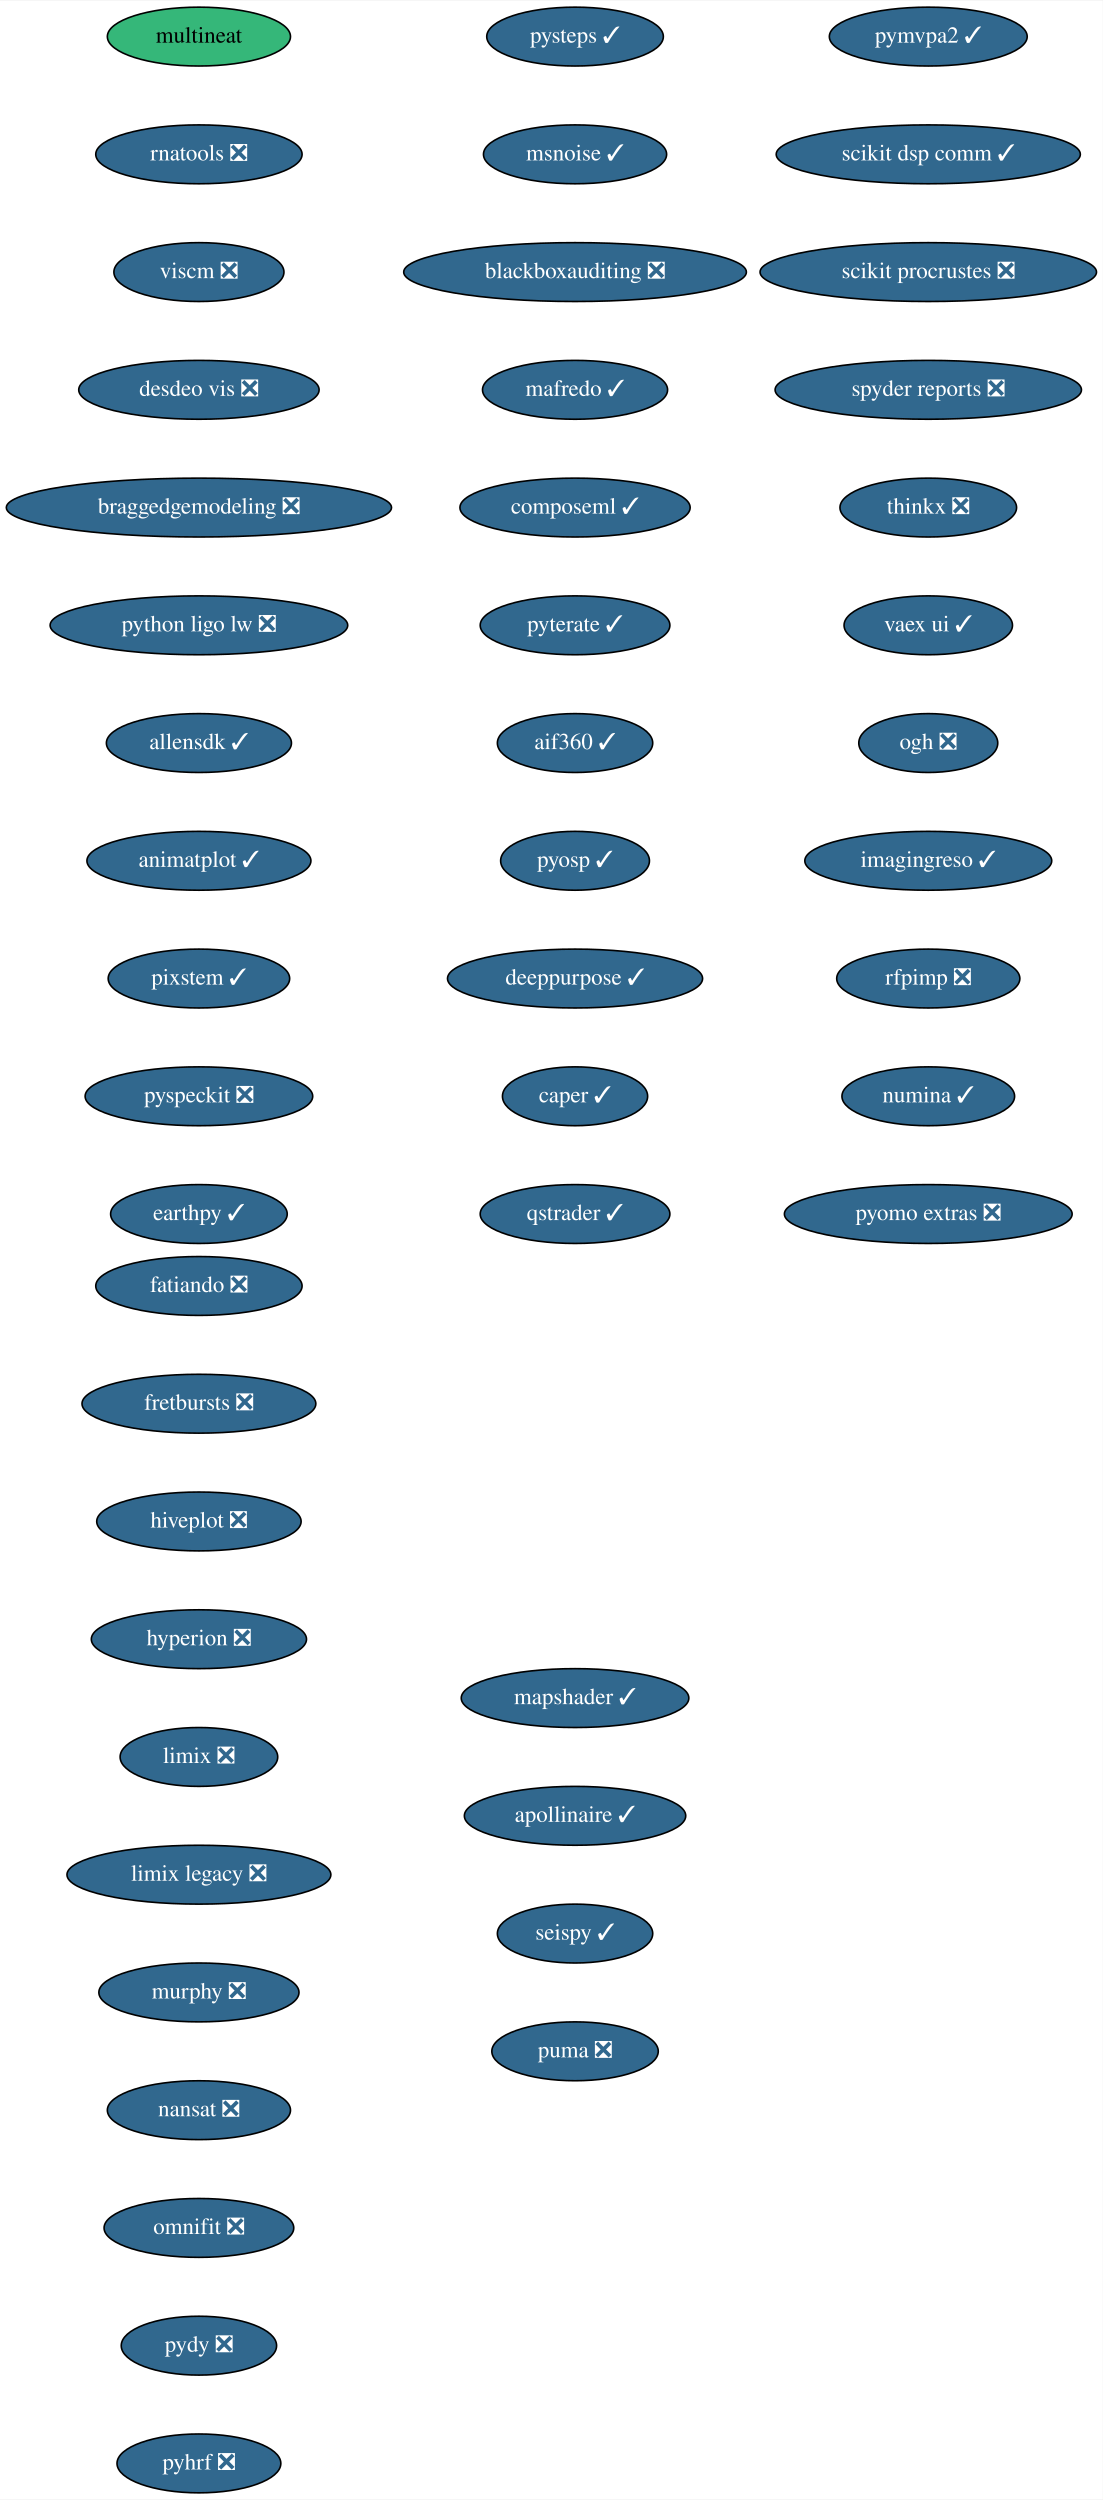
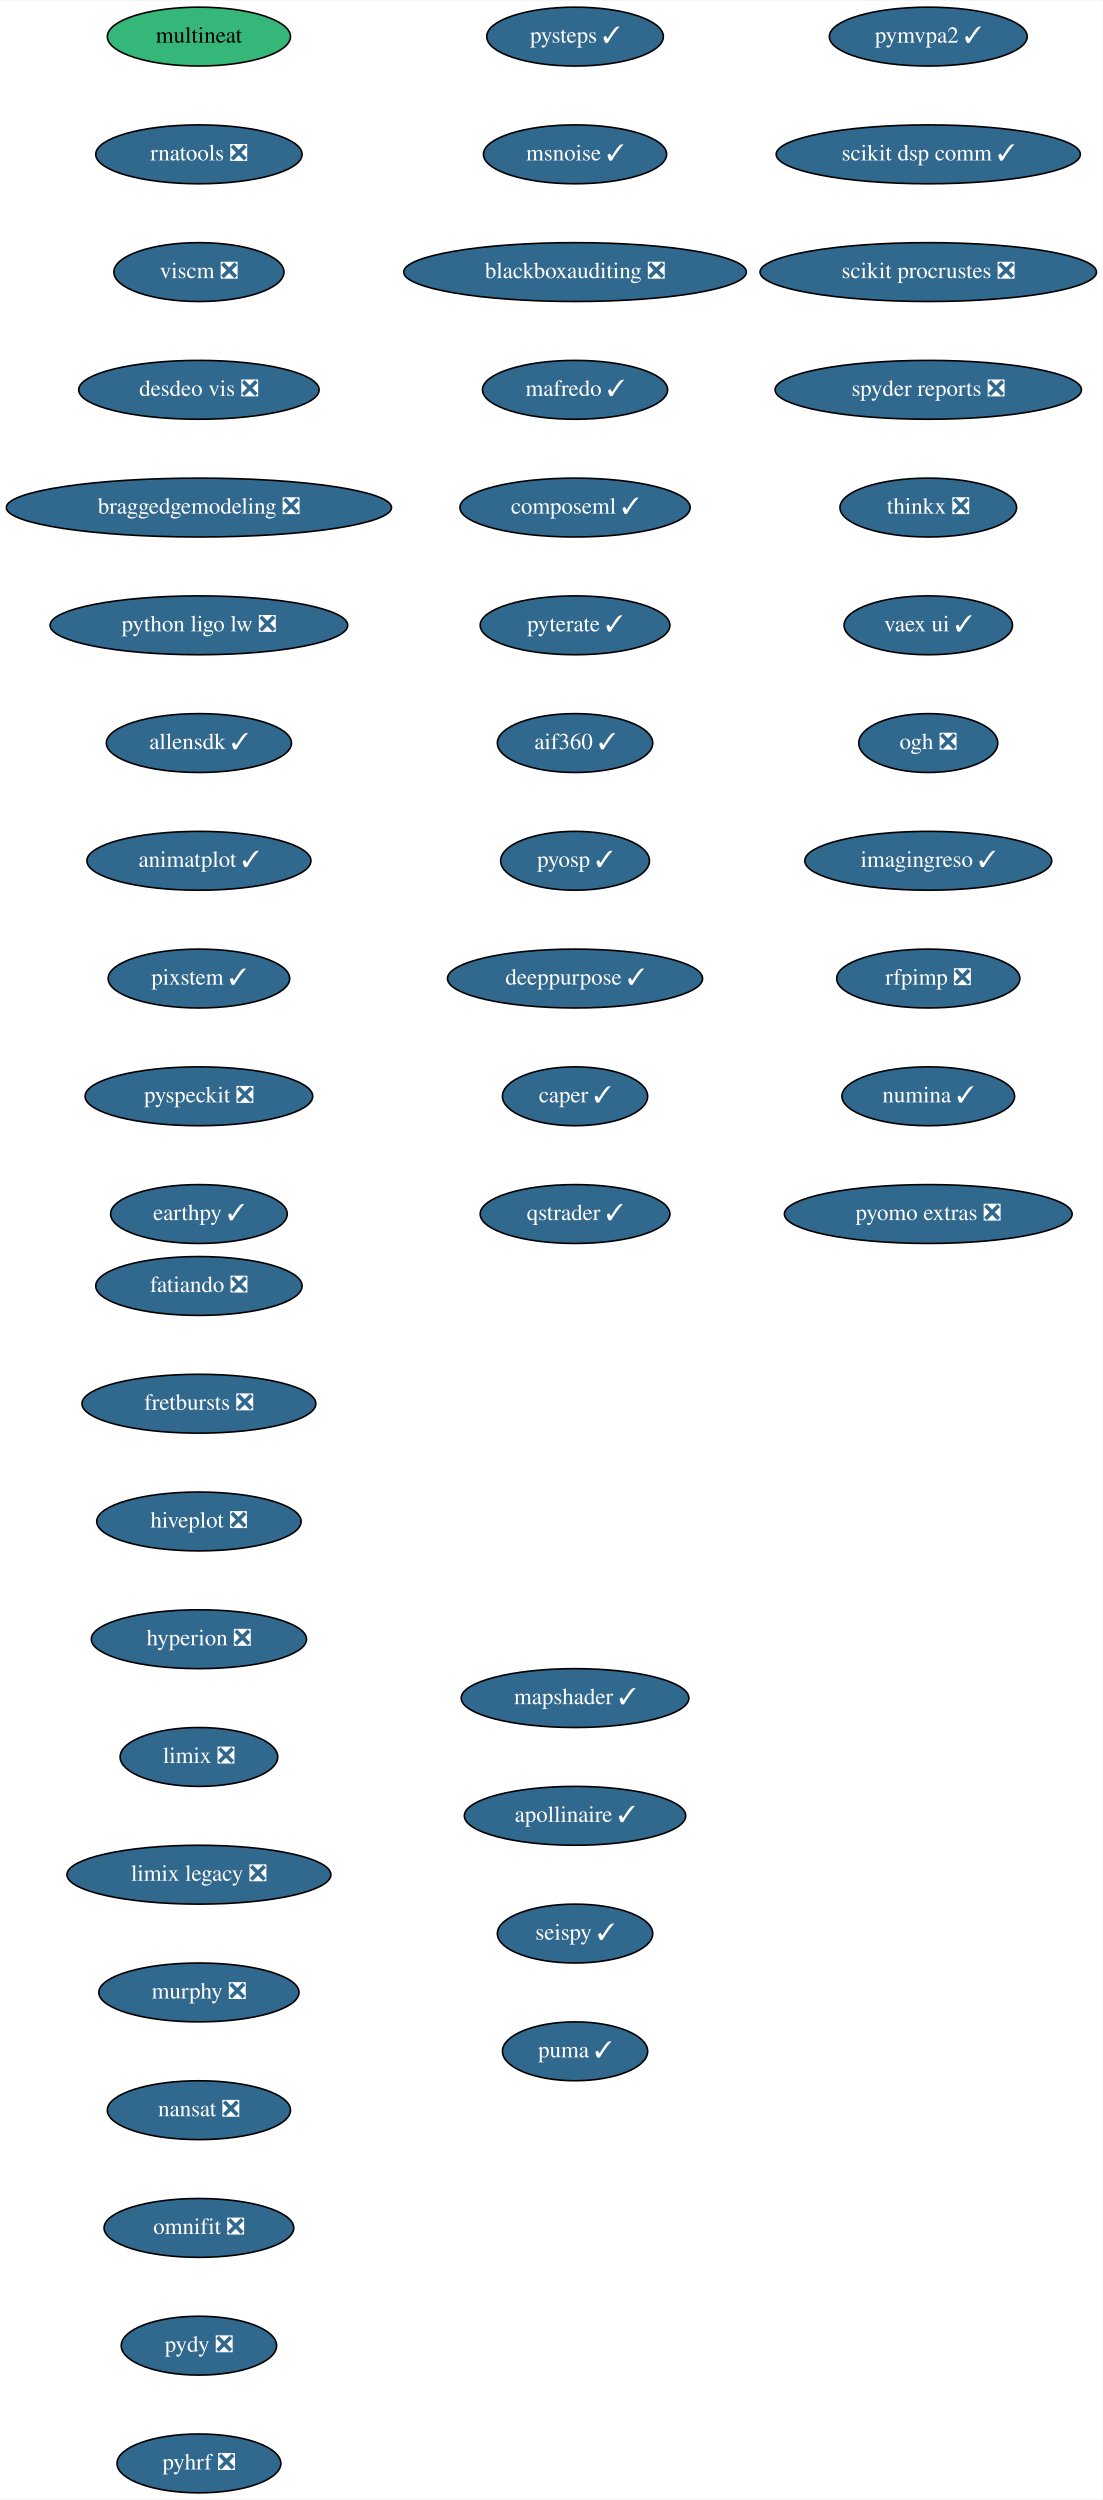
<svg xmlns="http://www.w3.org/2000/svg" xmlns:xlink="http://www.w3.org/1999/xlink" width="674pt" height="1528pt" viewBox="0.00 0.00 674.33 1528.00">
  <g id="graph0" class="graph" transform="scale(1 1) rotate(0) translate(4 1524)">
    <polygon fill="white" stroke="transparent" points="-4,4 -4,-1524 670.33,-1524 670.33,4 -4,4" />
    <g id="node1" class="node">
      <g id="a_node1">
        <a xlink:href="https://github.com/conda-forge/fatiando-feedstock/pull/13" xlink:title="fatiando ❎">
          <ellipse fill="#31688e" stroke="black" cx="117.64" cy="-738" rx="63.09" ry="18" />
          <text text-anchor="middle" x="117.64" y="-734.3" font-family="Times,serif" font-size="14.00" fill="white">fatiando ❎</text>
        </a>
      </g>
    </g>
    <g id="node2" class="node">
      <g id="a_node2">
        <a xlink:href="https://github.com/conda-forge/fretbursts-feedstock/pull/19" xlink:title="fretbursts ❎">
          <ellipse fill="#31688e" stroke="black" cx="117.64" cy="-666" rx="71.5" ry="18" />
          <text text-anchor="middle" x="117.64" y="-662.3" font-family="Times,serif" font-size="14.00" fill="white">fretbursts ❎</text>
        </a>
      </g>
    </g>
    <g id="node3" class="node">
      <g id="a_node3">
        <a xlink:href="https://github.com/conda-forge/hiveplot-feedstock/pull/5" xlink:title="hiveplot ❎">
          <ellipse fill="#31688e" stroke="black" cx="117.64" cy="-594" rx="62.5" ry="18" />
          <text text-anchor="middle" x="117.64" y="-590.3" font-family="Times,serif" font-size="14.00" fill="white">hiveplot ❎</text>
        </a>
      </g>
    </g>
    <g id="node4" class="node">
      <g id="a_node4">
        <a xlink:href="https://github.com/conda-forge/hyperion-feedstock/pull/14" xlink:title="hyperion ❎">
          <ellipse fill="#31688e" stroke="black" cx="117.64" cy="-522" rx="65.79" ry="18" />
          <text text-anchor="middle" x="117.64" y="-518.3" font-family="Times,serif" font-size="14.00" fill="white">hyperion ❎</text>
        </a>
      </g>
    </g>
    <g id="node5" class="node">
      <g id="a_node5">
        <a xlink:href="https://github.com/conda-forge/limix-feedstock/pull/23" xlink:title="limix ❎">
          <ellipse fill="#31688e" stroke="black" cx="117.64" cy="-450" rx="48.19" ry="18" />
          <text text-anchor="middle" x="117.64" y="-446.3" font-family="Times,serif" font-size="14.00" fill="white">limix ❎</text>
        </a>
      </g>
    </g>
    <g id="node6" class="node">
      <g id="a_node6">
        <a xlink:href="https://github.com/conda-forge/limix-legacy-feedstock/pull/9" xlink:title="limix legacy ❎">
          <ellipse fill="#31688e" stroke="black" cx="117.64" cy="-378" rx="80.69" ry="18" />
          <text text-anchor="middle" x="117.64" y="-374.3" font-family="Times,serif" font-size="14.00" fill="white">limix legacy ❎</text>
        </a>
      </g>
    </g>
    <g id="node7" class="node">
      <g id="a_node7">
        <a xlink:href="https://github.com/conda-forge/murphy-feedstock/pull/3" xlink:title="murphy ❎">
          <ellipse fill="#31688e" stroke="black" cx="117.64" cy="-306" rx="61.19" ry="18" />
          <text text-anchor="middle" x="117.64" y="-302.3" font-family="Times,serif" font-size="14.00" fill="white">murphy ❎</text>
        </a>
      </g>
    </g>
    <g id="node8" class="node">
      <g id="a_node8">
        <a xlink:href="https://github.com/conda-forge/nansat-feedstock/pull/29" xlink:title="nansat ❎">
          <ellipse fill="#31688e" stroke="black" cx="117.64" cy="-234" rx="56" ry="18" />
          <text text-anchor="middle" x="117.64" y="-230.3" font-family="Times,serif" font-size="14.00" fill="white">nansat ❎</text>
        </a>
      </g>
    </g>
    <g id="node9" class="node">
      <g id="a_node9">
        <a xlink:href="https://github.com/conda-forge/omnifit-feedstock/pull/4" xlink:title="omnifit ❎">
          <ellipse fill="#31688e" stroke="black" cx="117.64" cy="-162" rx="58" ry="18" />
          <text text-anchor="middle" x="117.64" y="-158.3" font-family="Times,serif" font-size="14.00" fill="white">omnifit ❎</text>
        </a>
      </g>
    </g>
    <g id="node10" class="node">
      <g id="a_node10">
        <a xlink:href="https://github.com/conda-forge/pydy-feedstock/pull/14" xlink:title="pydy ❎">
          <ellipse fill="#31688e" stroke="black" cx="117.64" cy="-90" rx="47.5" ry="18" />
          <text text-anchor="middle" x="117.64" y="-86.3" font-family="Times,serif" font-size="14.00" fill="white">pydy ❎</text>
        </a>
      </g>
    </g>
    <g id="node11" class="node">
      <g id="a_node11">
        <a xlink:href="https://github.com/conda-forge/pyhrf-feedstock/pull/6" xlink:title="pyhrf ❎">
          <ellipse fill="#31688e" stroke="black" cx="117.64" cy="-18" rx="50.09" ry="18" />
          <text text-anchor="middle" x="117.64" y="-14.3" font-family="Times,serif" font-size="14.00" fill="white">pyhrf ❎</text>
        </a>
      </g>
    </g>
    <g id="node12" class="node">
      <g id="a_node12">
        <a xlink:href="https://github.com/conda-forge/pymvpa2-feedstock/pull/13" xlink:title="pymvpa2 ✓">
          <ellipse fill="#31688e" stroke="black" cx="563.64" cy="-1502" rx="60.5" ry="18" />
          <text text-anchor="middle" x="563.64" y="-1498.3" font-family="Times,serif" font-size="14.00" fill="white">pymvpa2 ✓</text>
        </a>
      </g>
    </g>
    <g id="node13" class="node">
      <g id="a_node13">
        <a xlink:href="https://github.com/conda-forge/scikit-dsp-comm-feedstock/pull/9" xlink:title="scikit dsp comm ✓">
          <ellipse fill="#31688e" stroke="black" cx="563.64" cy="-1430" rx="93" ry="18" />
          <text text-anchor="middle" x="563.64" y="-1426.3" font-family="Times,serif" font-size="14.00" fill="white">scikit dsp comm ✓</text>
        </a>
      </g>
    </g>
    <g id="node14" class="node">
      <g id="a_node14">
        <a xlink:href="https://github.com/conda-forge/scikit-procrustes-feedstock/pull/5" xlink:title="scikit procrustes ❎">
          <ellipse fill="#31688e" stroke="black" cx="563.64" cy="-1358" rx="102.88" ry="18" />
          <text text-anchor="middle" x="563.64" y="-1354.3" font-family="Times,serif" font-size="14.00" fill="white">scikit procrustes ❎</text>
        </a>
      </g>
    </g>
    <g id="node15" class="node">
      <g id="a_node15">
        <a xlink:href="https://github.com/conda-forge/spyder-reports-feedstock/pull/5" xlink:title="spyder reports ❎">
          <ellipse fill="#31688e" stroke="black" cx="563.64" cy="-1286" rx="93.68" ry="18" />
          <text text-anchor="middle" x="563.64" y="-1282.3" font-family="Times,serif" font-size="14.00" fill="white">spyder reports ❎</text>
        </a>
      </g>
    </g>
    <g id="node16" class="node">
      <g id="a_node16">
        <a xlink:href="https://github.com/conda-forge/thinkx-feedstock/pull/5" xlink:title="thinkx ❎">
          <ellipse fill="#31688e" stroke="black" cx="563.64" cy="-1214" rx="54" ry="18" />
          <text text-anchor="middle" x="563.64" y="-1210.3" font-family="Times,serif" font-size="14.00" fill="white">thinkx ❎</text>
        </a>
      </g>
    </g>
    <g id="node17" class="node">
      <g id="a_node17">
        <a xlink:href="https://github.com/conda-forge/vaex-ui-feedstock/pull/12" xlink:title="vaex ui ✓">
          <ellipse fill="#31688e" stroke="black" cx="563.64" cy="-1142" rx="51.5" ry="18" />
          <text text-anchor="middle" x="563.64" y="-1138.3" font-family="Times,serif" font-size="14.00" fill="white">vaex ui ✓</text>
        </a>
      </g>
    </g>
    <g id="node18" class="node">
      <g id="a_node18">
        <a xlink:href="https://github.com/conda-forge/ogh-feedstock/pull/9" xlink:title="ogh ❎">
          <ellipse fill="#31688e" stroke="black" cx="563.64" cy="-1070" rx="42.49" ry="18" />
          <text text-anchor="middle" x="563.64" y="-1066.3" font-family="Times,serif" font-size="14.00" fill="white">ogh ❎</text>
        </a>
      </g>
    </g>
    <g id="node19" class="node">
      <g id="a_node19">
        <a xlink:href="https://github.com/conda-forge/imagingreso-feedstock/pull/21" xlink:title="imagingreso ✓">
          <ellipse fill="#31688e" stroke="black" cx="563.64" cy="-998" rx="75.5" ry="18" />
          <text text-anchor="middle" x="563.64" y="-994.3" font-family="Times,serif" font-size="14.00" fill="white">imagingreso ✓</text>
        </a>
      </g>
    </g>
    <g id="node20" class="node">
      <g id="a_node20">
        <a xlink:href="https://github.com/conda-forge/rfpimp-feedstock/pull/9" xlink:title="rfpimp ❎">
          <ellipse fill="#31688e" stroke="black" cx="563.64" cy="-926" rx="56" ry="18" />
          <text text-anchor="middle" x="563.64" y="-922.3" font-family="Times,serif" font-size="14.00" fill="white">rfpimp ❎</text>
        </a>
      </g>
    </g>
    <g id="node21" class="node">
      <g id="a_node21">
        <a xlink:href="https://github.com/conda-forge/numina-feedstock/pull/28" xlink:title="numina ✓">
          <ellipse fill="#31688e" stroke="black" cx="563.64" cy="-854" rx="52.79" ry="18" />
          <text text-anchor="middle" x="563.64" y="-850.3" font-family="Times,serif" font-size="14.00" fill="white">numina ✓</text>
        </a>
      </g>
    </g>
    <g id="node22" class="node">
      <g id="a_node22">
        <a xlink:href="https://github.com/conda-forge/pyomo.extras-feedstock/pull/25" xlink:title="pyomo extras ❎">
          <ellipse fill="#31688e" stroke="black" cx="563.64" cy="-782" rx="87.99" ry="18" />
          <text text-anchor="middle" x="563.64" y="-778.3" font-family="Times,serif" font-size="14.00" fill="white">pyomo extras ❎</text>
        </a>
      </g>
    </g>
    <g id="node23" class="node">
      <g id="a_node23">
        <a xlink:href="https://github.com/conda-forge/multineat-feedstock" xlink:title="multineat">
          <ellipse fill="#35b779" stroke="black" cx="117.64" cy="-1502" rx="56" ry="18" />
          <text text-anchor="middle" x="117.64" y="-1498.3" font-family="Times,serif" font-size="14.00">multineat</text>
        </a>
      </g>
    </g>
    <g id="node24" class="node">
      <g id="a_node24">
        <a xlink:href="https://github.com/conda-forge/rnatools-feedstock/pull/3" xlink:title="rnatools ❎">
          <ellipse fill="#31688e" stroke="black" cx="117.64" cy="-1430" rx="63.09" ry="18" />
          <text text-anchor="middle" x="117.64" y="-1426.3" font-family="Times,serif" font-size="14.00" fill="white">rnatools ❎</text>
        </a>
      </g>
    </g>
    <g id="node25" class="node">
      <g id="a_node25">
        <a xlink:href="https://github.com/conda-forge/viscm-feedstock/pull/4" xlink:title="viscm ❎">
          <ellipse fill="#31688e" stroke="black" cx="117.64" cy="-1358" rx="52" ry="18" />
          <text text-anchor="middle" x="117.64" y="-1354.3" font-family="Times,serif" font-size="14.00" fill="white">viscm ❎</text>
        </a>
      </g>
    </g>
    <g id="node26" class="node">
      <g id="a_node26">
        <a xlink:href="https://github.com/conda-forge/desdeo-vis-feedstock/pull/5" xlink:title="desdeo vis ❎">
          <ellipse fill="#31688e" stroke="black" cx="117.64" cy="-1286" rx="73.5" ry="18" />
          <text text-anchor="middle" x="117.64" y="-1282.3" font-family="Times,serif" font-size="14.00" fill="white">desdeo vis ❎</text>
        </a>
      </g>
    </g>
    <g id="node27" class="node">
      <g id="a_node27">
        <a xlink:href="https://github.com/conda-forge/braggedgemodeling-feedstock/pull/3" xlink:title="braggedgemodeling ❎">
          <ellipse fill="#31688e" stroke="black" cx="117.64" cy="-1214" rx="117.78" ry="18" />
          <text text-anchor="middle" x="117.64" y="-1210.3" font-family="Times,serif" font-size="14.00" fill="white">braggedgemodeling ❎</text>
        </a>
      </g>
    </g>
    <g id="node28" class="node">
      <g id="a_node28">
        <a xlink:href="https://github.com/conda-forge/python-ligo-lw-feedstock/pull/14" xlink:title="python ligo lw ❎">
          <ellipse fill="#31688e" stroke="black" cx="117.64" cy="-1142" rx="91" ry="18" />
          <text text-anchor="middle" x="117.64" y="-1138.3" font-family="Times,serif" font-size="14.00" fill="white">python ligo lw ❎</text>
        </a>
      </g>
    </g>
    <g id="node29" class="node">
      <g id="a_node29">
        <a xlink:href="https://github.com/conda-forge/allensdk-feedstock/pull/4" xlink:title="allensdk ✓">
          <ellipse fill="#31688e" stroke="black" cx="117.64" cy="-1070" rx="56.59" ry="18" />
          <text text-anchor="middle" x="117.64" y="-1066.3" font-family="Times,serif" font-size="14.00" fill="white">allensdk ✓</text>
        </a>
      </g>
    </g>
    <g id="node30" class="node">
      <g id="a_node30">
        <a xlink:href="https://github.com/conda-forge/animatplot-feedstock/pull/6" xlink:title="animatplot ✓">
          <ellipse fill="#31688e" stroke="black" cx="117.64" cy="-998" rx="68.49" ry="18" />
          <text text-anchor="middle" x="117.64" y="-994.3" font-family="Times,serif" font-size="14.00" fill="white">animatplot ✓</text>
        </a>
      </g>
    </g>
    <g id="node31" class="node">
      <g id="a_node31">
        <a xlink:href="https://github.com/conda-forge/pixstem-feedstock/pull/3" xlink:title="pixstem ✓">
          <ellipse fill="#31688e" stroke="black" cx="117.64" cy="-926" rx="55.49" ry="18" />
          <text text-anchor="middle" x="117.64" y="-922.3" font-family="Times,serif" font-size="14.00" fill="white">pixstem ✓</text>
        </a>
      </g>
    </g>
    <g id="node32" class="node">
      <g id="a_node32">
        <a xlink:href="https://github.com/conda-forge/pyspeckit-feedstock/pull/3" xlink:title="pyspeckit ❎">
          <ellipse fill="#31688e" stroke="black" cx="117.64" cy="-854" rx="69.59" ry="18" />
          <text text-anchor="middle" x="117.64" y="-850.3" font-family="Times,serif" font-size="14.00" fill="white">pyspeckit ❎</text>
        </a>
      </g>
    </g>
    <g id="node33" class="node">
      <g id="a_node33">
        <a xlink:href="https://github.com/conda-forge/earthpy-feedstock/pull/12" xlink:title="earthpy ✓">
          <ellipse fill="#31688e" stroke="black" cx="117.64" cy="-782" rx="54" ry="18" />
          <text text-anchor="middle" x="117.64" y="-778.3" font-family="Times,serif" font-size="14.00" fill="white">earthpy ✓</text>
        </a>
      </g>
    </g>
    <g id="node34" class="node">
      <g id="a_node34">
        <a xlink:href="https://github.com/conda-forge/pysteps-feedstock/pull/18" xlink:title="pysteps ✓">
          <ellipse fill="#31688e" stroke="black" cx="347.64" cy="-1502" rx="54" ry="18" />
          <text text-anchor="middle" x="347.64" y="-1498.3" font-family="Times,serif" font-size="14.00" fill="white">pysteps ✓</text>
        </a>
      </g>
    </g>
    <g id="node35" class="node">
      <g id="a_node35">
        <a xlink:href="https://github.com/conda-forge/msnoise-feedstock/pull/5" xlink:title="msnoise ✓">
          <ellipse fill="#31688e" stroke="black" cx="347.64" cy="-1430" rx="56" ry="18" />
          <text text-anchor="middle" x="347.64" y="-1426.3" font-family="Times,serif" font-size="14.00" fill="white">msnoise ✓</text>
        </a>
      </g>
    </g>
    <g id="node36" class="node">
      <g id="a_node36">
        <a xlink:href="https://github.com/conda-forge/blackboxauditing-feedstock/pull/2" xlink:title="blackboxauditing ❎">
          <ellipse fill="#31688e" stroke="black" cx="347.64" cy="-1358" rx="104.78" ry="18" />
          <text text-anchor="middle" x="347.64" y="-1354.3" font-family="Times,serif" font-size="14.00" fill="white">blackboxauditing ❎</text>
        </a>
      </g>
    </g>
    <g id="node37" class="node">
      <g id="a_node37">
        <a xlink:href="https://github.com/conda-forge/mafredo-feedstock/pull/7" xlink:title="mafredo ✓">
          <ellipse fill="#31688e" stroke="black" cx="347.64" cy="-1286" rx="56.59" ry="18" />
          <text text-anchor="middle" x="347.64" y="-1282.3" font-family="Times,serif" font-size="14.00" fill="white">mafredo ✓</text>
        </a>
      </g>
    </g>
    <g id="node38" class="node">
      <g id="a_node38">
        <a xlink:href="https://github.com/conda-forge/composeml-feedstock/pull/1" xlink:title="composeml ✓">
          <ellipse fill="#31688e" stroke="black" cx="347.64" cy="-1214" rx="70.39" ry="18" />
          <text text-anchor="middle" x="347.64" y="-1210.3" font-family="Times,serif" font-size="14.00" fill="white">composeml ✓</text>
        </a>
      </g>
    </g>
    <g id="node39" class="node">
      <g id="a_node39">
        <a xlink:href="https://github.com/conda-forge/pyterate-feedstock/pull/1" xlink:title="pyterate ✓">
          <ellipse fill="#31688e" stroke="black" cx="347.64" cy="-1142" rx="58" ry="18" />
          <text text-anchor="middle" x="347.64" y="-1138.3" font-family="Times,serif" font-size="14.00" fill="white">pyterate ✓</text>
        </a>
      </g>
    </g>
    <g id="node40" class="node">
      <g id="a_node40">
        <a xlink:href="https://github.com/conda-forge/aif360-feedstock/pull/3" xlink:title="aif360 ✓">
          <ellipse fill="#31688e" stroke="black" cx="347.64" cy="-1070" rx="47.5" ry="18" />
          <text text-anchor="middle" x="347.64" y="-1066.3" font-family="Times,serif" font-size="14.00" fill="white">aif360 ✓</text>
        </a>
      </g>
    </g>
    <g id="node41" class="node">
      <g id="a_node41">
        <a xlink:href="https://github.com/conda-forge/pyosp-feedstock/pull/3" xlink:title="pyosp ✓">
          <ellipse fill="#31688e" stroke="black" cx="347.64" cy="-998" rx="45.5" ry="18" />
          <text text-anchor="middle" x="347.64" y="-994.3" font-family="Times,serif" font-size="14.00" fill="white">pyosp ✓</text>
        </a>
      </g>
    </g>
    <g id="node42" class="node">
      <g id="a_node42">
        <a xlink:href="https://github.com/conda-forge/deeppurpose-feedstock/pull/2" xlink:title="deeppurpose ✓">
          <ellipse fill="#31688e" stroke="black" cx="347.64" cy="-926" rx="78" ry="18" />
          <text text-anchor="middle" x="347.64" y="-922.3" font-family="Times,serif" font-size="14.00" fill="white">deeppurpose ✓</text>
        </a>
      </g>
    </g>
    <g id="node43" class="node">
      <g id="a_node43">
        <a xlink:href="https://github.com/conda-forge/caper-feedstock/pull/7" xlink:title="caper ✓">
          <ellipse fill="#31688e" stroke="black" cx="347.64" cy="-854" rx="44.39" ry="18" />
          <text text-anchor="middle" x="347.64" y="-850.3" font-family="Times,serif" font-size="14.00" fill="white">caper ✓</text>
        </a>
      </g>
    </g>
    <g id="node44" class="node">
      <g id="a_node44">
        <a xlink:href="https://github.com/conda-forge/qstrader-feedstock/pull/1" xlink:title="qstrader ✓">
          <ellipse fill="#31688e" stroke="black" cx="347.64" cy="-782" rx="58" ry="18" />
          <text text-anchor="middle" x="347.64" y="-778.3" font-family="Times,serif" font-size="14.00" fill="white">qstrader ✓</text>
        </a>
      </g>
    </g>
    <g id="node45" class="node">
      <g id="a_node45">
        <a xlink:href="https://github.com/conda-forge/mapshader-feedstock/pull/1" xlink:title="mapshader ✓">
          <ellipse fill="#31688e" stroke="black" cx="347.64" cy="-486" rx="69.59" ry="18" />
          <text text-anchor="middle" x="347.64" y="-482.3" font-family="Times,serif" font-size="14.00" fill="white">mapshader ✓</text>
        </a>
      </g>
    </g>
    <g id="node46" class="node">
      <g id="a_node46">
        <a xlink:href="https://github.com/conda-forge/apollinaire-feedstock/pull/5" xlink:title="apollinaire ✓">
          <ellipse fill="#31688e" stroke="black" cx="347.64" cy="-414" rx="67.69" ry="18" />
          <text text-anchor="middle" x="347.64" y="-410.3" font-family="Times,serif" font-size="14.00" fill="white">apollinaire ✓</text>
        </a>
      </g>
    </g>
    <g id="node47" class="node">
      <g id="a_node47">
        <a xlink:href="https://github.com/conda-forge/seispy-feedstock/pull/1" xlink:title="seispy ✓">
          <ellipse fill="#31688e" stroke="black" cx="347.64" cy="-342" rx="47.5" ry="18" />
          <text text-anchor="middle" x="347.64" y="-338.3" font-family="Times,serif" font-size="14.00" fill="white">seispy ✓</text>
        </a>
      </g>
    </g>
    <g id="node48" class="node">
      <g id="a_node48">
-         <a xlink:href="https://github.com/conda-forge/puma-feedstock/pull/1" xlink:title="puma ❎">
-           <ellipse fill="#31688e" stroke="black" cx="347.64" cy="-270" rx="50.89" ry="18" />
-           <text text-anchor="middle" x="347.64" y="-266.3" font-family="Times,serif" font-size="14.00" fill="white">puma ❎</text>
+         <a xlink:href="https://github.com/conda-forge/puma-feedstock/pull/1" xlink:title="puma ✓">
+           <ellipse fill="#31688e" stroke="black" cx="347.64" cy="-270" rx="44.39" ry="18" />
+           <text text-anchor="middle" x="347.64" y="-266.3" font-family="Times,serif" font-size="14.00" fill="white">puma ✓</text>
        </a>
      </g>
    </g>
  </g>
</svg>
